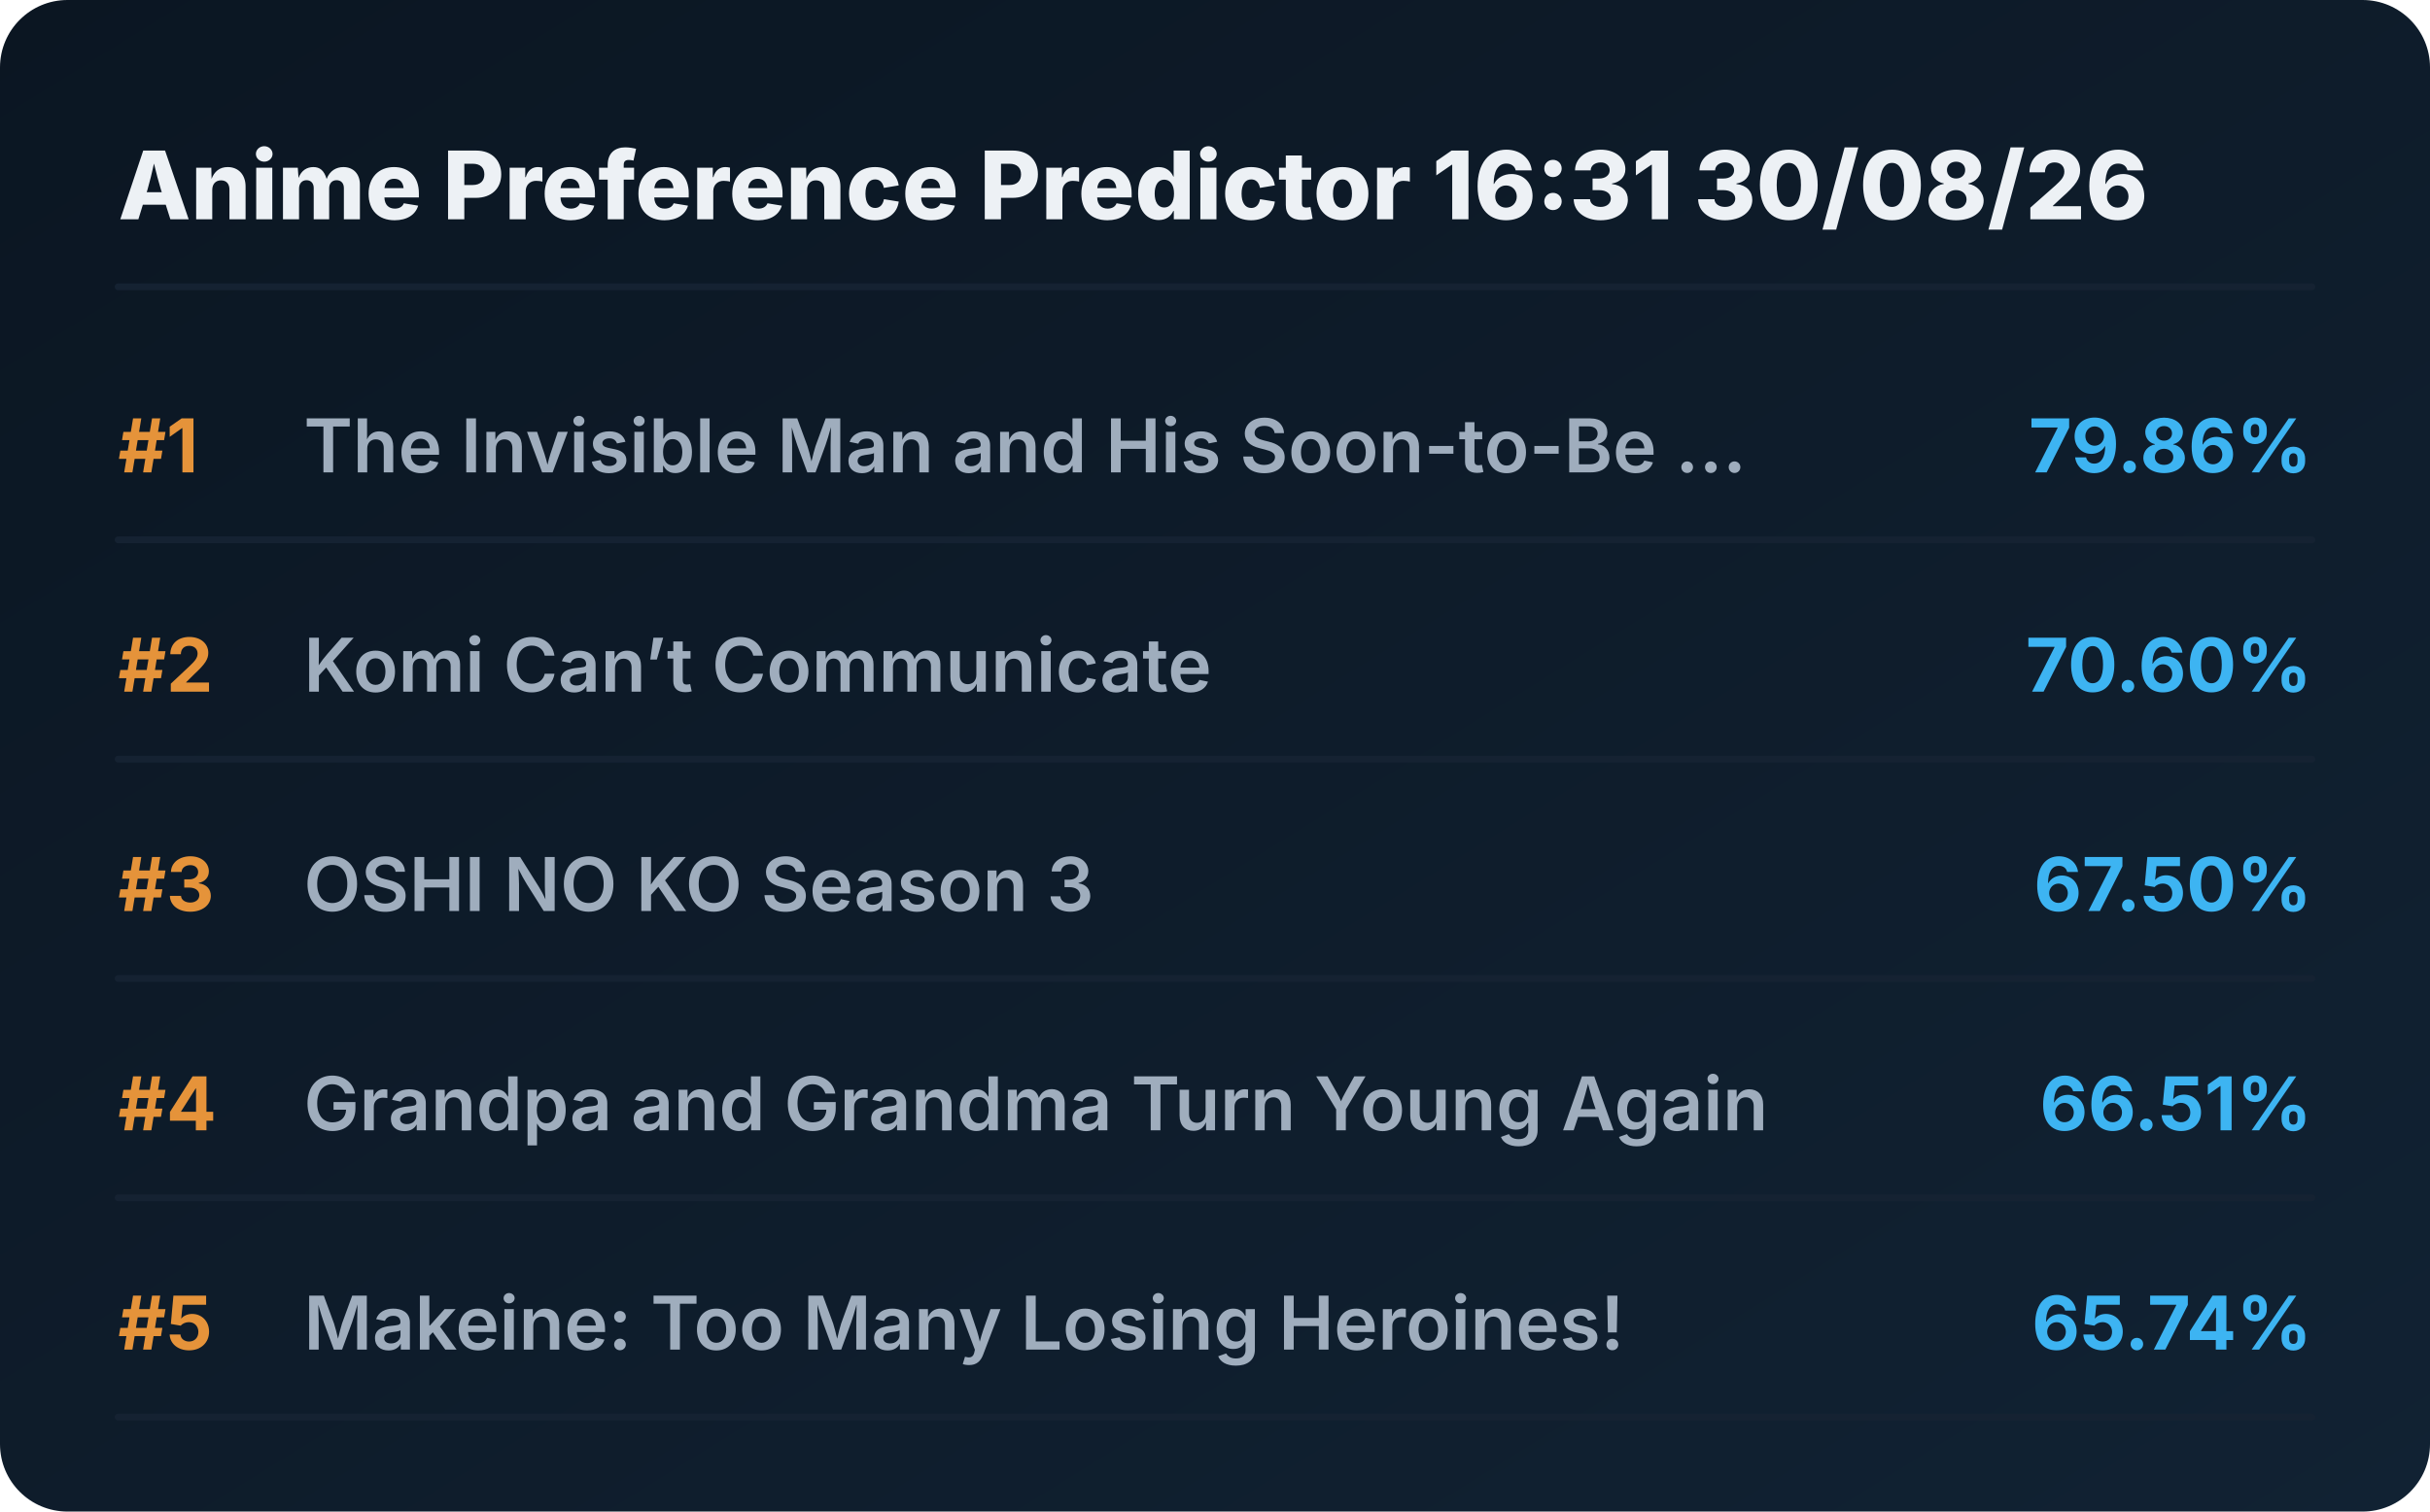
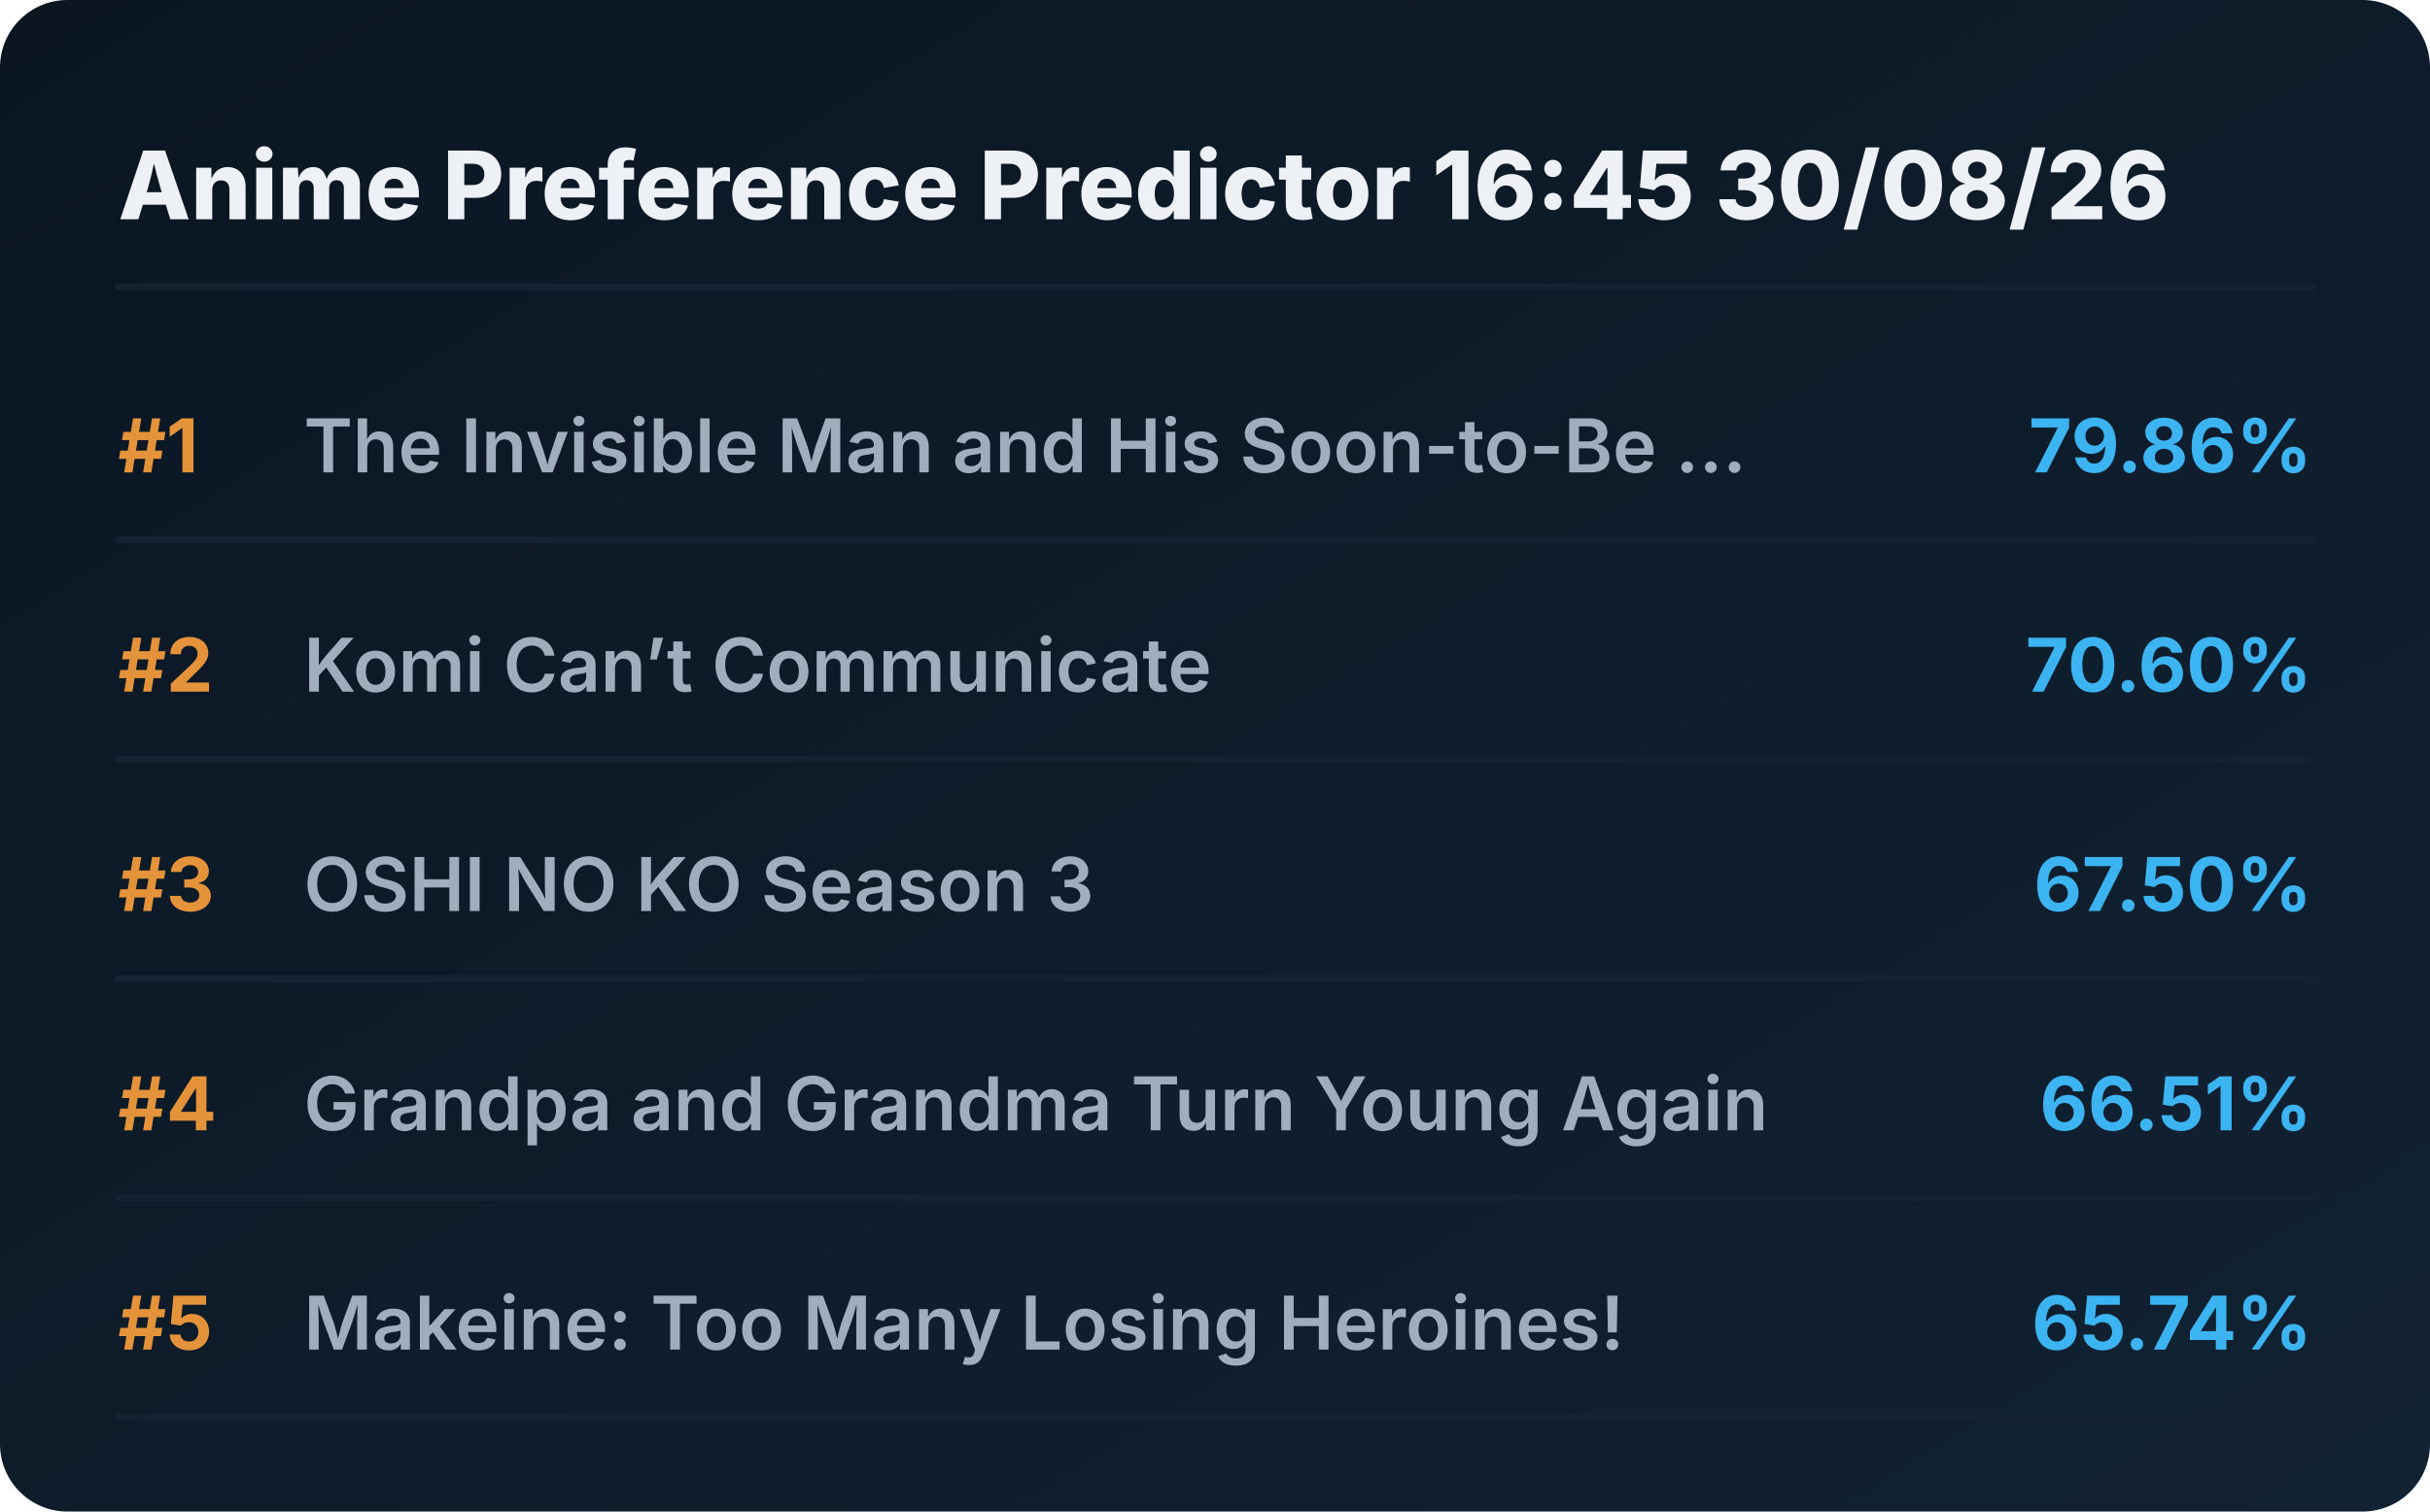
<svg xmlns="http://www.w3.org/2000/svg" viewBox="0 0 720 448" preserveAspectRatio="xMidYMid meet" style="width: 100%; height: auto; max-width: 720px;">
  <defs>
    <linearGradient id="boxGrad" x1="0%" y1="0%" x2="100%" y2="100%">
      <stop offset="0%" stop-color="#0b1622" />
      <stop offset="100%" stop-color="#112233" />
    </linearGradient>
    <clipPath id="titleClip">
      <rect x="90" y="0" width="510" height="100%" />
    </clipPath>
  </defs>
  <style>
    .bg { fill: url(#boxGrad); rx: 20px; }
    .header { font-family: 'Overpass', 'Inter', system-ui, sans-serif; font-weight: 800; font-size: 28px; fill: #edf1f5; }
    .rank { font-family: 'Overpass', 'Inter', system-ui, sans-serif; font-weight: 700; font-size: 22px; fill: #e5933a; }
    .title { font-family: 'Overpass', 'Inter', system-ui, sans-serif; font-weight: 600; font-size: 22px; fill: #9fadbd; }
    .score { font-family: 'Overpass', 'Inter', system-ui, sans-serif; font-weight: 700; font-size: 22px; fill: #3db4f2; }
    .line { stroke: #152232; stroke-width: 2; stroke-linecap: round; }
  </style>
  <rect class="bg" width="720" height="448" />
-   <text x="35" y="65" class="header">Anime Preference Predictor 16:31 30/08/26</text>
+   <text x="35" y="65" class="header">Anime Preference Predictor 16:45 30/08/26</text>
  <line x1="35" y1="85" x2="685" y2="85" class="line" />
  <g transform="translate(0, 0)">
    <text x="35" y="140" class="rank">#1</text>
    <text x="90" y="140" class="title">The Invisible Man and His Soon-to-Be ...</text>
    <text x="685" y="140" class="score" text-anchor="end">79.86%</text>
    <line x1="35" y1="160" x2="685" y2="160" class="line" />
  </g>
  <g transform="translate(0, 65)">
    <text x="35" y="140" class="rank">#2</text>
    <text x="90" y="140" class="title">Komi Can’t Communicate</text>
    <text x="685" y="140" class="score" text-anchor="end">70.60%</text>
    <line x1="35" y1="160" x2="685" y2="160" class="line" />
  </g>
  <g transform="translate(0, 130)">
    <text x="35" y="140" class="rank">#3</text>
    <text x="90" y="140" class="title">OSHI NO KO Season 3</text>
    <text x="685" y="140" class="score" text-anchor="end">67.50%</text>
    <line x1="35" y1="160" x2="685" y2="160" class="line" />
  </g>
  <g transform="translate(0, 195)">
    <text x="35" y="140" class="rank">#4</text>
    <text x="90" y="140" class="title">Grandpa and Grandma Turn Young Again</text>
    <text x="685" y="140" class="score" text-anchor="end">66.51%</text>
    <line x1="35" y1="160" x2="685" y2="160" class="line" />
  </g>
  <g transform="translate(0, 260)">
    <text x="35" y="140" class="rank">#5</text>
    <text x="90" y="140" class="title">Makeine: Too Many Losing Heroines!</text>
    <text x="685" y="140" class="score" text-anchor="end">65.74%</text>
    <line x1="35" y1="160" x2="685" y2="160" class="line" />
  </g>
</svg>
